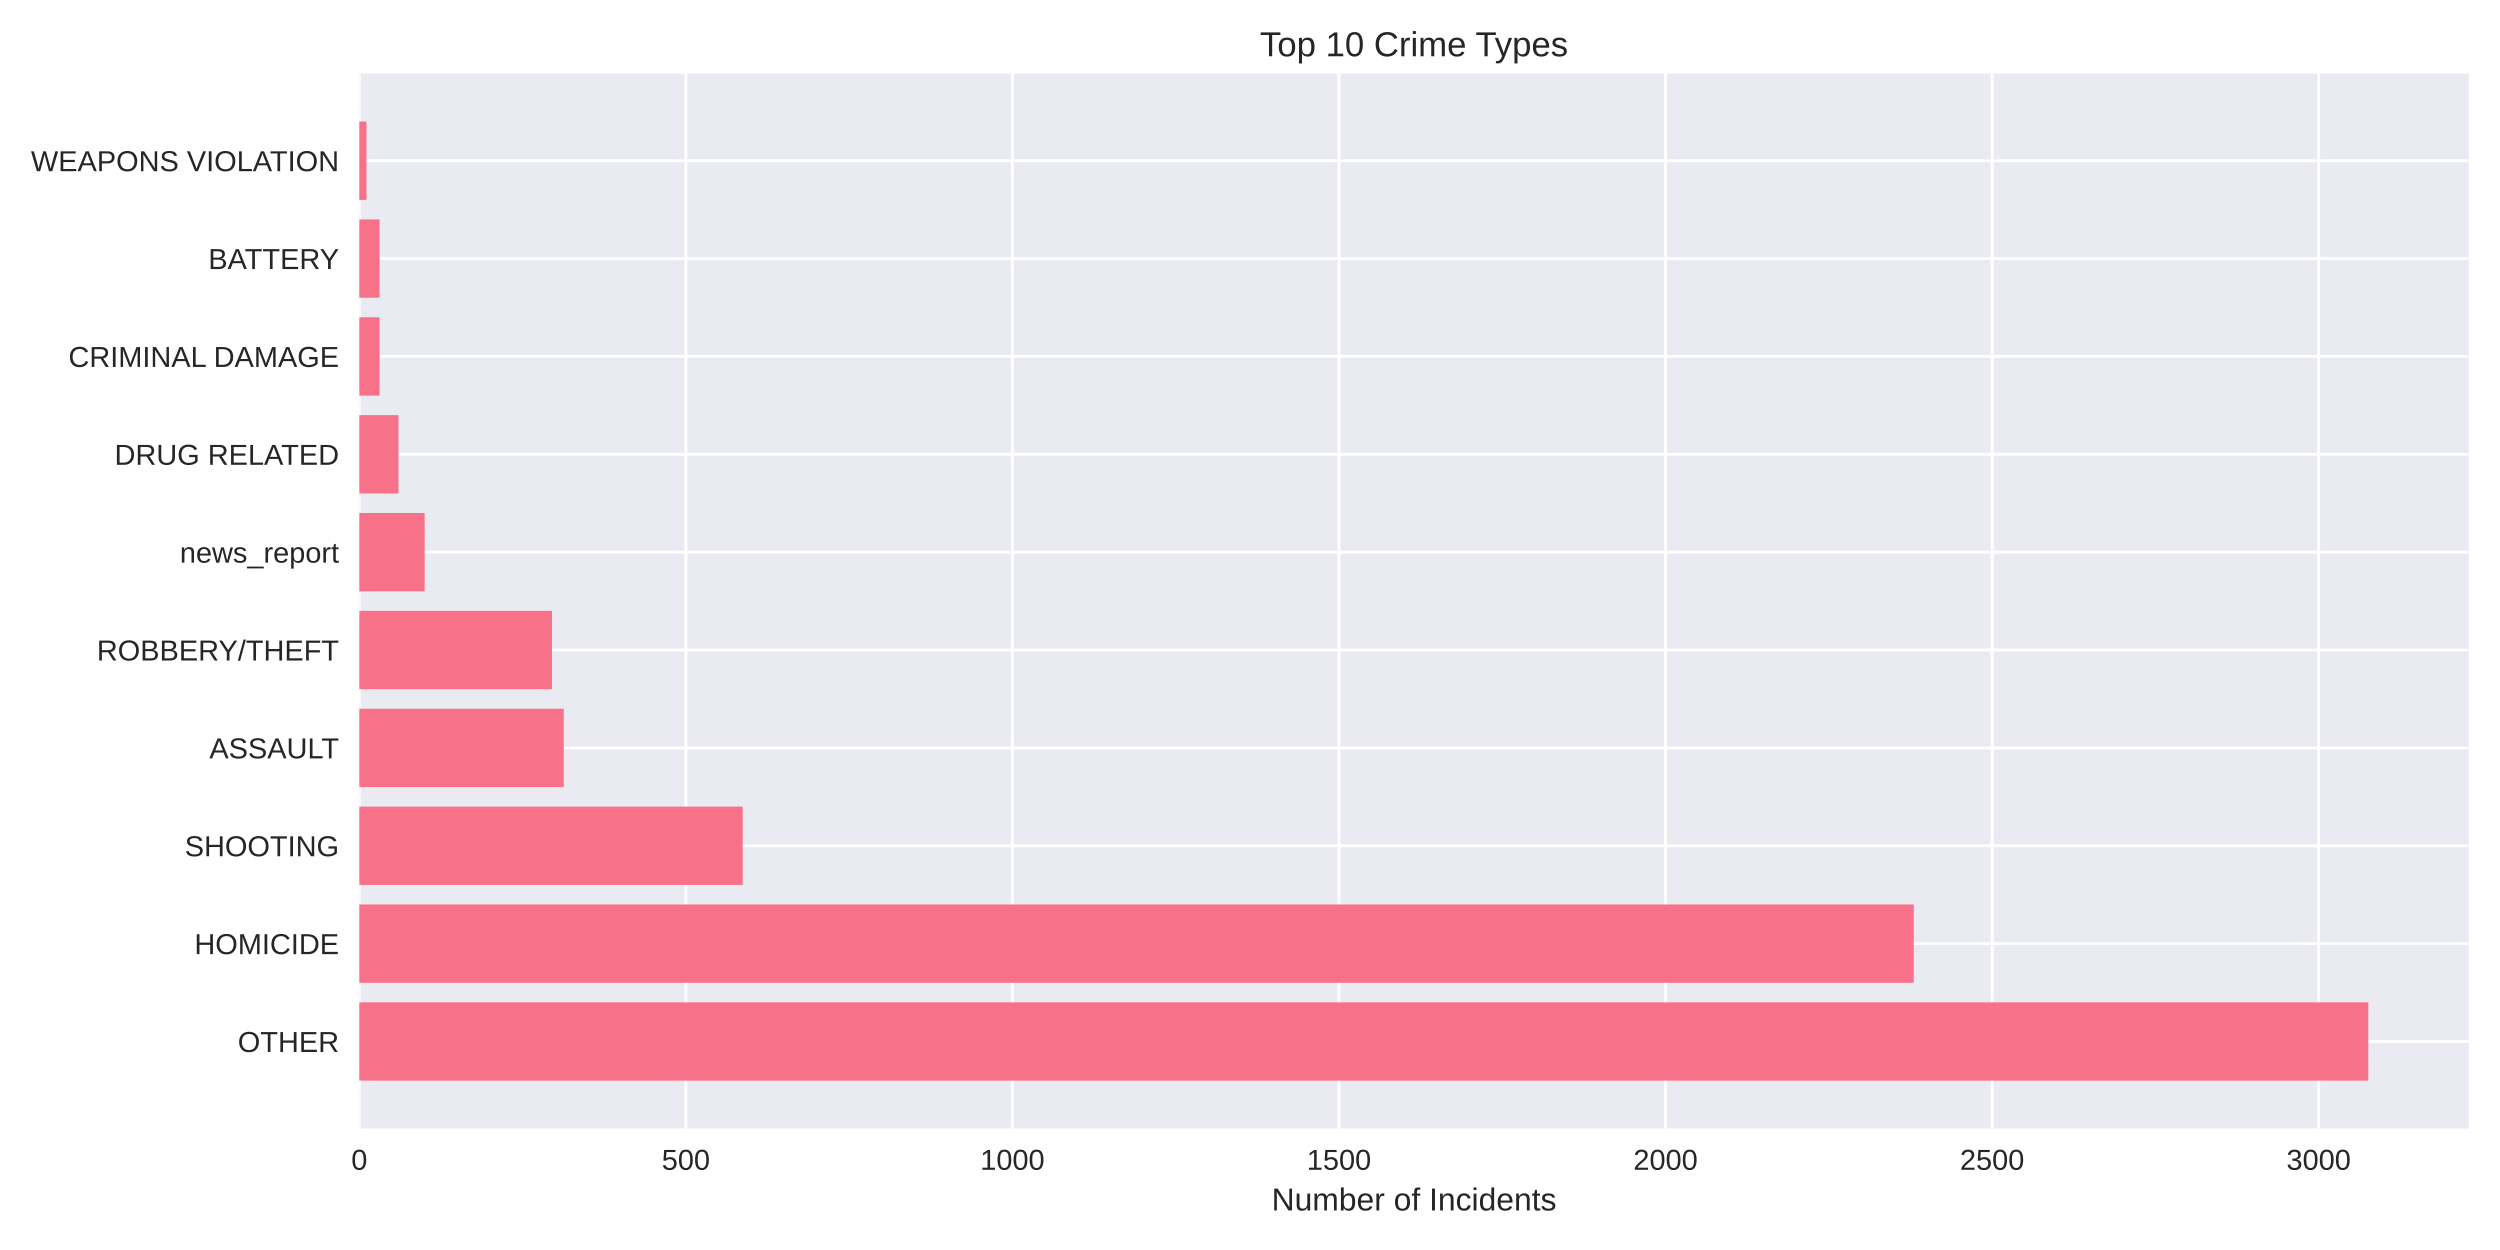
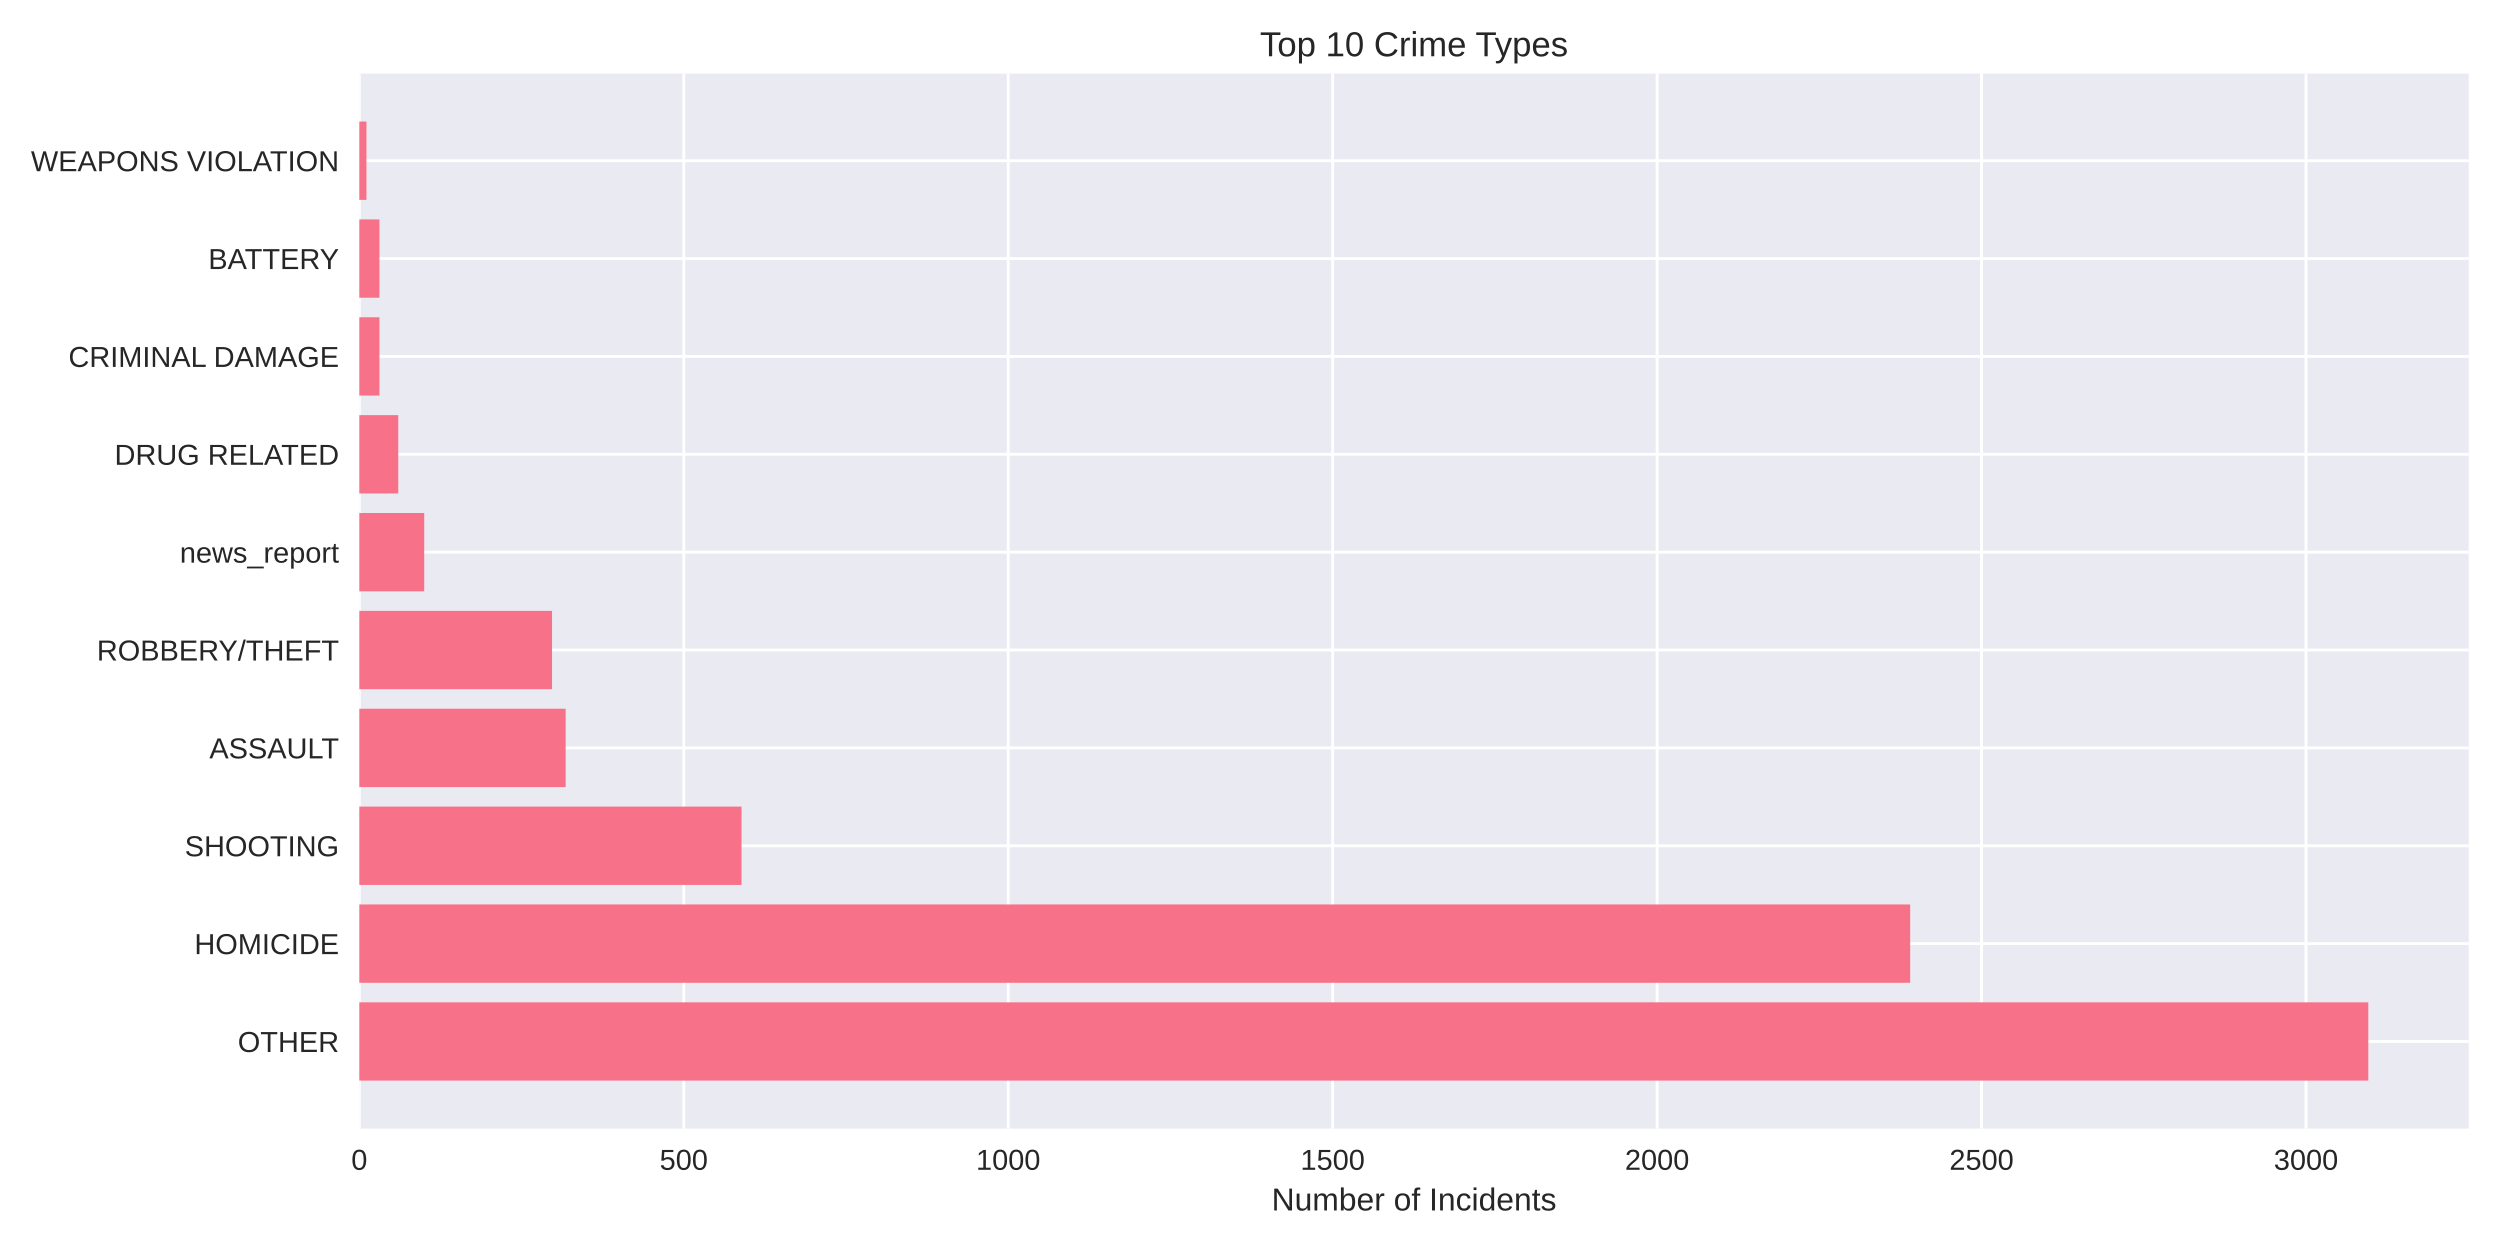
<svg xmlns="http://www.w3.org/2000/svg" width="864pt" height="432pt" viewBox="0 0 864 432" version="1.1">
  <defs>
    <style type="text/css">*{stroke-linejoin: round; stroke-linecap: butt}</style>
  </defs>
  <g id="figure_1">
    <g id="patch_1">
      <path d="M 0 432  L 864 432  L 864 0  L 0 0  z " style="fill: #ffffff" />
    </g>
    <g id="axes_1">
      <g id="patch_2">
        <path d="M 124.18 390.04  L 853.2 390.04  L 853.2 25.44  L 124.18 25.44  z " style="fill: #eaeaf2" />
      </g>
      <g id="matplotlib.axis_1">
        <g id="xtick_1">
          <g id="line2d_1">
-             <path d="M 124.18 390.04  L 124.18 25.44  " clip-path="url(#p078c845fb6)" style="fill: none; stroke: #ffffff; stroke-linecap: round" />
+             <path d="M 124.18 390.04  L 124.18 25.44  " clip-path="url(#p5e465cbb46)" style="fill: none; stroke: #ffffff; stroke-linecap: round" />
          </g>
          <g id="line2d_2" />
          <g id="text_1">
            <text style="fill: #262626; font: 10px 'Arial', 'Liberation Sans', 'DejaVu Sans', 'Bitstream Vera Sans', sans-serif; text-anchor: middle" x="124.18" y="404.287" transform="rotate(-0 124.18 404.2869)">0</text>
          </g>
        </g>
        <g id="xtick_2">
          <g id="line2d_3">
-             <path d="M 237.038 390.04  L 237.038 25.44  " clip-path="url(#p078c845fb6)" style="fill: none; stroke: #ffffff; stroke-linecap: round" />
+             <path d="M 236.309 390.04  L 236.309 25.44  " clip-path="url(#p5e465cbb46)" style="fill: none; stroke: #ffffff; stroke-linecap: round" />
          </g>
          <g id="line2d_4" />
          <g id="text_2">
-             <text style="fill: #262626; font: 10px 'Arial', 'Liberation Sans', 'DejaVu Sans', 'Bitstream Vera Sans', sans-serif; text-anchor: middle" x="237.038" y="404.287" transform="rotate(-0 237.0384 404.2869)">500</text>
+             <text style="fill: #262626; font: 10px 'Arial', 'Liberation Sans', 'DejaVu Sans', 'Bitstream Vera Sans', sans-serif; text-anchor: middle" x="236.309" y="404.287" transform="rotate(-0 236.3093 404.2869)">500</text>
          </g>
        </g>
        <g id="xtick_3">
          <g id="line2d_5">
-             <path d="M 349.897 390.04  L 349.897 25.44  " clip-path="url(#p078c845fb6)" style="fill: none; stroke: #ffffff; stroke-linecap: round" />
+             <path d="M 348.439 390.04  L 348.439 25.44  " clip-path="url(#p5e465cbb46)" style="fill: none; stroke: #ffffff; stroke-linecap: round" />
          </g>
          <g id="line2d_6" />
          <g id="text_3">
-             <text style="fill: #262626; font: 10px 'Arial', 'Liberation Sans', 'DejaVu Sans', 'Bitstream Vera Sans', sans-serif; text-anchor: middle" x="349.897" y="404.287" transform="rotate(-0 349.8968 404.2869)">1000</text>
+             <text style="fill: #262626; font: 10px 'Arial', 'Liberation Sans', 'DejaVu Sans', 'Bitstream Vera Sans', sans-serif; text-anchor: middle" x="348.439" y="404.287" transform="rotate(-0 348.4386 404.2869)">1000</text>
          </g>
        </g>
        <g id="xtick_4">
          <g id="line2d_7">
-             <path d="M 462.755 390.04  L 462.755 25.44  " clip-path="url(#p078c845fb6)" style="fill: none; stroke: #ffffff; stroke-linecap: round" />
+             <path d="M 460.568 390.04  L 460.568 25.44  " clip-path="url(#p5e465cbb46)" style="fill: none; stroke: #ffffff; stroke-linecap: round" />
          </g>
          <g id="line2d_8" />
          <g id="text_4">
-             <text style="fill: #262626; font: 10px 'Arial', 'Liberation Sans', 'DejaVu Sans', 'Bitstream Vera Sans', sans-serif; text-anchor: middle" x="462.755" y="404.287" transform="rotate(-0 462.7551 404.2869)">1500</text>
+             <text style="fill: #262626; font: 10px 'Arial', 'Liberation Sans', 'DejaVu Sans', 'Bitstream Vera Sans', sans-serif; text-anchor: middle" x="460.568" y="404.287" transform="rotate(-0 460.568 404.2869)">1500</text>
          </g>
        </g>
        <g id="xtick_5">
          <g id="line2d_9">
-             <path d="M 575.614 390.04  L 575.614 25.44  " clip-path="url(#p078c845fb6)" style="fill: none; stroke: #ffffff; stroke-linecap: round" />
+             <path d="M 572.697 390.04  L 572.697 25.44  " clip-path="url(#p5e465cbb46)" style="fill: none; stroke: #ffffff; stroke-linecap: round" />
          </g>
          <g id="line2d_10" />
          <g id="text_5">
-             <text style="fill: #262626; font: 10px 'Arial', 'Liberation Sans', 'DejaVu Sans', 'Bitstream Vera Sans', sans-serif; text-anchor: middle" x="575.614" y="404.287" transform="rotate(-0 575.6135 404.2869)">2000</text>
+             <text style="fill: #262626; font: 10px 'Arial', 'Liberation Sans', 'DejaVu Sans', 'Bitstream Vera Sans', sans-serif; text-anchor: middle" x="572.697" y="404.287" transform="rotate(-0 572.6973 404.2869)">2000</text>
          </g>
        </g>
        <g id="xtick_6">
          <g id="line2d_11">
-             <path d="M 688.472 390.04  L 688.472 25.44  " clip-path="url(#p078c845fb6)" style="fill: none; stroke: #ffffff; stroke-linecap: round" />
+             <path d="M 684.827 390.04  L 684.827 25.44  " clip-path="url(#p5e465cbb46)" style="fill: none; stroke: #ffffff; stroke-linecap: round" />
          </g>
          <g id="line2d_12" />
          <g id="text_6">
-             <text style="fill: #262626; font: 10px 'Arial', 'Liberation Sans', 'DejaVu Sans', 'Bitstream Vera Sans', sans-serif; text-anchor: middle" x="688.472" y="404.287" transform="rotate(-0 688.4719 404.2869)">2500</text>
+             <text style="fill: #262626; font: 10px 'Arial', 'Liberation Sans', 'DejaVu Sans', 'Bitstream Vera Sans', sans-serif; text-anchor: middle" x="684.827" y="404.287" transform="rotate(-0 684.8266 404.2869)">2500</text>
          </g>
        </g>
        <g id="xtick_7">
          <g id="line2d_13">
-             <path d="M 801.33 390.04  L 801.33 25.44  " clip-path="url(#p078c845fb6)" style="fill: none; stroke: #ffffff; stroke-linecap: round" />
+             <path d="M 796.956 390.04  L 796.956 25.44  " clip-path="url(#p5e465cbb46)" style="fill: none; stroke: #ffffff; stroke-linecap: round" />
          </g>
          <g id="line2d_14" />
          <g id="text_7">
-             <text style="fill: #262626; font: 10px 'Arial', 'Liberation Sans', 'DejaVu Sans', 'Bitstream Vera Sans', sans-serif; text-anchor: middle" x="801.33" y="404.287" transform="rotate(-0 801.3303 404.2869)">3000</text>
+             <text style="fill: #262626; font: 10px 'Arial', 'Liberation Sans', 'DejaVu Sans', 'Bitstream Vera Sans', sans-serif; text-anchor: middle" x="796.956" y="404.287" transform="rotate(-0 796.9559 404.2869)">3000</text>
          </g>
        </g>
        <g id="text_8">
          <text style="fill: #262626; font: 11px 'Arial', 'Liberation Sans', 'DejaVu Sans', 'Bitstream Vera Sans', sans-serif; text-anchor: middle" x="488.69" y="418.333" transform="rotate(-0 488.69 418.3334)">Number of Incidents</text>
        </g>
      </g>
      <g id="matplotlib.axis_2">
        <g id="ytick_1">
          <g id="line2d_15">
-             <path d="M 124.18 359.939  L 853.2 359.939  " clip-path="url(#p078c845fb6)" style="fill: none; stroke: #ffffff; stroke-linecap: round" />
+             <path d="M 124.18 359.939  L 853.2 359.939  " clip-path="url(#p5e465cbb46)" style="fill: none; stroke: #ffffff; stroke-linecap: round" />
          </g>
          <g id="line2d_16" />
          <g id="text_9">
            <text style="fill: #262626; font: 10px 'Arial', 'Liberation Sans', 'DejaVu Sans', 'Bitstream Vera Sans', sans-serif; text-anchor: end" x="117.18" y="363.562" transform="rotate(-0 117.18 363.562)">OTHER</text>
          </g>
        </g>
        <g id="ytick_2">
          <g id="line2d_17">
-             <path d="M 124.18 326.117  L 853.2 326.117  " clip-path="url(#p078c845fb6)" style="fill: none; stroke: #ffffff; stroke-linecap: round" />
+             <path d="M 124.18 326.117  L 853.2 326.117  " clip-path="url(#p5e465cbb46)" style="fill: none; stroke: #ffffff; stroke-linecap: round" />
          </g>
          <g id="line2d_18" />
          <g id="text_10">
            <text style="fill: #262626; font: 10px 'Arial', 'Liberation Sans', 'DejaVu Sans', 'Bitstream Vera Sans', sans-serif; text-anchor: end" x="117.18" y="329.74" transform="rotate(-0 117.18 329.7401)">HOMICIDE</text>
          </g>
        </g>
        <g id="ytick_3">
          <g id="line2d_19">
-             <path d="M 124.18 292.295  L 853.2 292.295  " clip-path="url(#p078c845fb6)" style="fill: none; stroke: #ffffff; stroke-linecap: round" />
+             <path d="M 124.18 292.295  L 853.2 292.295  " clip-path="url(#p5e465cbb46)" style="fill: none; stroke: #ffffff; stroke-linecap: round" />
          </g>
          <g id="line2d_20" />
          <g id="text_11">
            <text style="fill: #262626; font: 10px 'Arial', 'Liberation Sans', 'DejaVu Sans', 'Bitstream Vera Sans', sans-serif; text-anchor: end" x="117.18" y="295.918" transform="rotate(-0 117.18 295.9182)">SHOOTING</text>
          </g>
        </g>
        <g id="ytick_4">
          <g id="line2d_21">
-             <path d="M 124.18 258.473  L 853.2 258.473  " clip-path="url(#p078c845fb6)" style="fill: none; stroke: #ffffff; stroke-linecap: round" />
+             <path d="M 124.18 258.473  L 853.2 258.473  " clip-path="url(#p5e465cbb46)" style="fill: none; stroke: #ffffff; stroke-linecap: round" />
          </g>
          <g id="line2d_22" />
          <g id="text_12">
            <text style="fill: #262626; font: 10px 'Arial', 'Liberation Sans', 'DejaVu Sans', 'Bitstream Vera Sans', sans-serif; text-anchor: end" x="117.18" y="262.096" transform="rotate(-0 117.18 262.0963)">ASSAULT</text>
          </g>
        </g>
        <g id="ytick_5">
          <g id="line2d_23">
-             <path d="M 124.18 224.651  L 853.2 224.651  " clip-path="url(#p078c845fb6)" style="fill: none; stroke: #ffffff; stroke-linecap: round" />
+             <path d="M 124.18 224.651  L 853.2 224.651  " clip-path="url(#p5e465cbb46)" style="fill: none; stroke: #ffffff; stroke-linecap: round" />
          </g>
          <g id="line2d_24" />
          <g id="text_13">
            <text style="fill: #262626; font: 10px 'Arial', 'Liberation Sans', 'DejaVu Sans', 'Bitstream Vera Sans', sans-serif; text-anchor: end" x="117.18" y="228.274" transform="rotate(-0 117.18 228.2744)">ROBBERY/THEFT</text>
          </g>
        </g>
        <g id="ytick_6">
          <g id="line2d_25">
-             <path d="M 124.18 190.829  L 853.2 190.829  " clip-path="url(#p078c845fb6)" style="fill: none; stroke: #ffffff; stroke-linecap: round" />
+             <path d="M 124.18 190.829  L 853.2 190.829  " clip-path="url(#p5e465cbb46)" style="fill: none; stroke: #ffffff; stroke-linecap: round" />
          </g>
          <g id="line2d_26" />
          <g id="text_14">
            <text style="fill: #262626; font: 10px 'Arial', 'Liberation Sans', 'DejaVu Sans', 'Bitstream Vera Sans', sans-serif; text-anchor: end" x="117.18" y="194.452" transform="rotate(-0 117.18 194.4525)">news_report</text>
          </g>
        </g>
        <g id="ytick_7">
          <g id="line2d_27">
-             <path d="M 124.18 157.007  L 853.2 157.007  " clip-path="url(#p078c845fb6)" style="fill: none; stroke: #ffffff; stroke-linecap: round" />
+             <path d="M 124.18 157.007  L 853.2 157.007  " clip-path="url(#p5e465cbb46)" style="fill: none; stroke: #ffffff; stroke-linecap: round" />
          </g>
          <g id="line2d_28" />
          <g id="text_15">
            <text style="fill: #262626; font: 10px 'Arial', 'Liberation Sans', 'DejaVu Sans', 'Bitstream Vera Sans', sans-serif; text-anchor: end" x="117.18" y="160.631" transform="rotate(-0 117.18 160.6306)">DRUG RELATED</text>
          </g>
        </g>
        <g id="ytick_8">
          <g id="line2d_29">
-             <path d="M 124.18 123.185  L 853.2 123.185  " clip-path="url(#p078c845fb6)" style="fill: none; stroke: #ffffff; stroke-linecap: round" />
+             <path d="M 124.18 123.185  L 853.2 123.185  " clip-path="url(#p5e465cbb46)" style="fill: none; stroke: #ffffff; stroke-linecap: round" />
          </g>
          <g id="line2d_30" />
          <g id="text_16">
            <text style="fill: #262626; font: 10px 'Arial', 'Liberation Sans', 'DejaVu Sans', 'Bitstream Vera Sans', sans-serif; text-anchor: end" x="117.18" y="126.809" transform="rotate(-0 117.18 126.8087)">CRIMINAL DAMAGE</text>
          </g>
        </g>
        <g id="ytick_9">
          <g id="line2d_31">
-             <path d="M 124.18 89.363  L 853.2 89.363  " clip-path="url(#p078c845fb6)" style="fill: none; stroke: #ffffff; stroke-linecap: round" />
+             <path d="M 124.18 89.363  L 853.2 89.363  " clip-path="url(#p5e465cbb46)" style="fill: none; stroke: #ffffff; stroke-linecap: round" />
          </g>
          <g id="line2d_32" />
          <g id="text_17">
            <text style="fill: #262626; font: 10px 'Arial', 'Liberation Sans', 'DejaVu Sans', 'Bitstream Vera Sans', sans-serif; text-anchor: end" x="117.18" y="92.987" transform="rotate(-0 117.18 92.98681)">BATTERY</text>
          </g>
        </g>
        <g id="ytick_10">
          <g id="line2d_33">
-             <path d="M 124.18 55.541  L 853.2 55.541  " clip-path="url(#p078c845fb6)" style="fill: none; stroke: #ffffff; stroke-linecap: round" />
+             <path d="M 124.18 55.541  L 853.2 55.541  " clip-path="url(#p5e465cbb46)" style="fill: none; stroke: #ffffff; stroke-linecap: round" />
          </g>
          <g id="line2d_34" />
          <g id="text_18">
            <text style="fill: #262626; font: 10px 'Arial', 'Liberation Sans', 'DejaVu Sans', 'Bitstream Vera Sans', sans-serif; text-anchor: end" x="117.18" y="59.165" transform="rotate(-0 117.18 59.16492)">WEAPONS VIOLATION</text>
          </g>
        </g>
      </g>
      <g id="patch_3">
-         <path d="M 124.18 373.467  L 818.485 373.467  L 818.485 346.41  L 124.18 346.41  z " clip-path="url(#p078c845fb6)" style="fill: #f77189" />
+         <path d="M 124.18 373.467  L 818.485 373.467  L 818.485 346.41  L 124.18 346.41  z " clip-path="url(#p5e465cbb46)" style="fill: #f77189" />
      </g>
      <g id="patch_4">
-         <path d="M 124.18 339.645  L 661.386 339.645  L 661.386 312.588  L 124.18 312.588  z " clip-path="url(#p078c845fb6)" style="fill: #f77189" />
+         <path d="M 124.18 339.645  L 660.158 339.645  L 660.158 312.588  L 124.18 312.588  z " clip-path="url(#p5e465cbb46)" style="fill: #f77189" />
      </g>
      <g id="patch_5">
-         <path d="M 124.18 305.823  L 256.676 305.823  L 256.676 278.766  L 124.18 278.766  z " clip-path="url(#p078c845fb6)" style="fill: #f77189" />
+         <path d="M 124.18 305.823  L 256.268 305.823  L 256.268 278.766  L 124.18 278.766  z " clip-path="url(#p5e465cbb46)" style="fill: #f77189" />
      </g>
      <g id="patch_6">
-         <path d="M 124.18 272.002  L 194.829 272.002  L 194.829 244.944  L 124.18 244.944  z " clip-path="url(#p078c845fb6)" style="fill: #f77189" />
+         <path d="M 124.18 272.002  L 195.494 272.002  L 195.494 244.944  L 124.18 244.944  z " clip-path="url(#p5e465cbb46)" style="fill: #f77189" />
      </g>
      <g id="patch_7">
-         <path d="M 124.18 238.18  L 190.766 238.18  L 190.766 211.122  L 124.18 211.122  z " clip-path="url(#p078c845fb6)" style="fill: #f77189" />
+         <path d="M 124.18 238.18  L 190.785 238.18  L 190.785 211.122  L 124.18 211.122  z " clip-path="url(#p5e465cbb46)" style="fill: #f77189" />
      </g>
      <g id="patch_8">
-         <path d="M 124.18 204.358  L 146.752 204.358  L 146.752 177.3  L 124.18 177.3  z " clip-path="url(#p078c845fb6)" style="fill: #f77189" />
+         <path d="M 124.18 204.358  L 146.606 204.358  L 146.606 177.3  L 124.18 177.3  z " clip-path="url(#p5e465cbb46)" style="fill: #f77189" />
      </g>
      <g id="patch_9">
-         <path d="M 124.18 170.536  L 137.723 170.536  L 137.723 143.478  L 124.18 143.478  z " clip-path="url(#p078c845fb6)" style="fill: #f77189" />
+         <path d="M 124.18 170.536  L 137.636 170.536  L 137.636 143.478  L 124.18 143.478  z " clip-path="url(#p5e465cbb46)" style="fill: #f77189" />
      </g>
      <g id="patch_10">
-         <path d="M 124.18 136.714  L 131.177 136.714  L 131.177 109.657  L 124.18 109.657  z " clip-path="url(#p078c845fb6)" style="fill: #f77189" />
+         <path d="M 124.18 136.714  L 131.132 136.714  L 131.132 109.657  L 124.18 109.657  z " clip-path="url(#p5e465cbb46)" style="fill: #f77189" />
      </g>
      <g id="patch_11">
-         <path d="M 124.18 102.892  L 131.177 102.892  L 131.177 75.835  L 124.18 75.835  z " clip-path="url(#p078c845fb6)" style="fill: #f77189" />
+         <path d="M 124.18 102.892  L 131.132 102.892  L 131.132 75.835  L 124.18 75.835  z " clip-path="url(#p5e465cbb46)" style="fill: #f77189" />
      </g>
      <g id="patch_12">
-         <path d="M 124.18 69.07  L 126.663 69.07  L 126.663 42.013  L 124.18 42.013  z " clip-path="url(#p078c845fb6)" style="fill: #f77189" />
+         <path d="M 124.18 69.07  L 126.647 69.07  L 126.647 42.013  L 124.18 42.013  z " clip-path="url(#p5e465cbb46)" style="fill: #f77189" />
      </g>
      <g id="patch_13">
        <path d="M 124.18 390.04  L 124.18 25.44  " style="fill: none" />
      </g>
      <g id="patch_14">
        <path d="M 853.2 390.04  L 853.2 25.44  " style="fill: none" />
      </g>
      <g id="patch_15">
        <path d="M 124.18 390.04  L 853.2 390.04  " style="fill: none" />
      </g>
      <g id="patch_16">
        <path d="M 124.18 25.44  L 853.2 25.44  " style="fill: none" />
      </g>
      <g id="text_19">
        <text style="fill: #262626; font: 12px 'Arial', 'Liberation Sans', 'DejaVu Sans', 'Bitstream Vera Sans', sans-serif; text-anchor: middle" x="488.69" y="19.44" transform="rotate(-0 488.69 19.44)">Top 10 Crime Types</text>
      </g>
    </g>
  </g>
  <defs>
-     <clipPath id="p078c845fb6">
+     <clipPath id="p5e465cbb46">
      <rect x="124.18" y="25.44" width="729.02" height="364.6" />
    </clipPath>
  </defs>
</svg>
